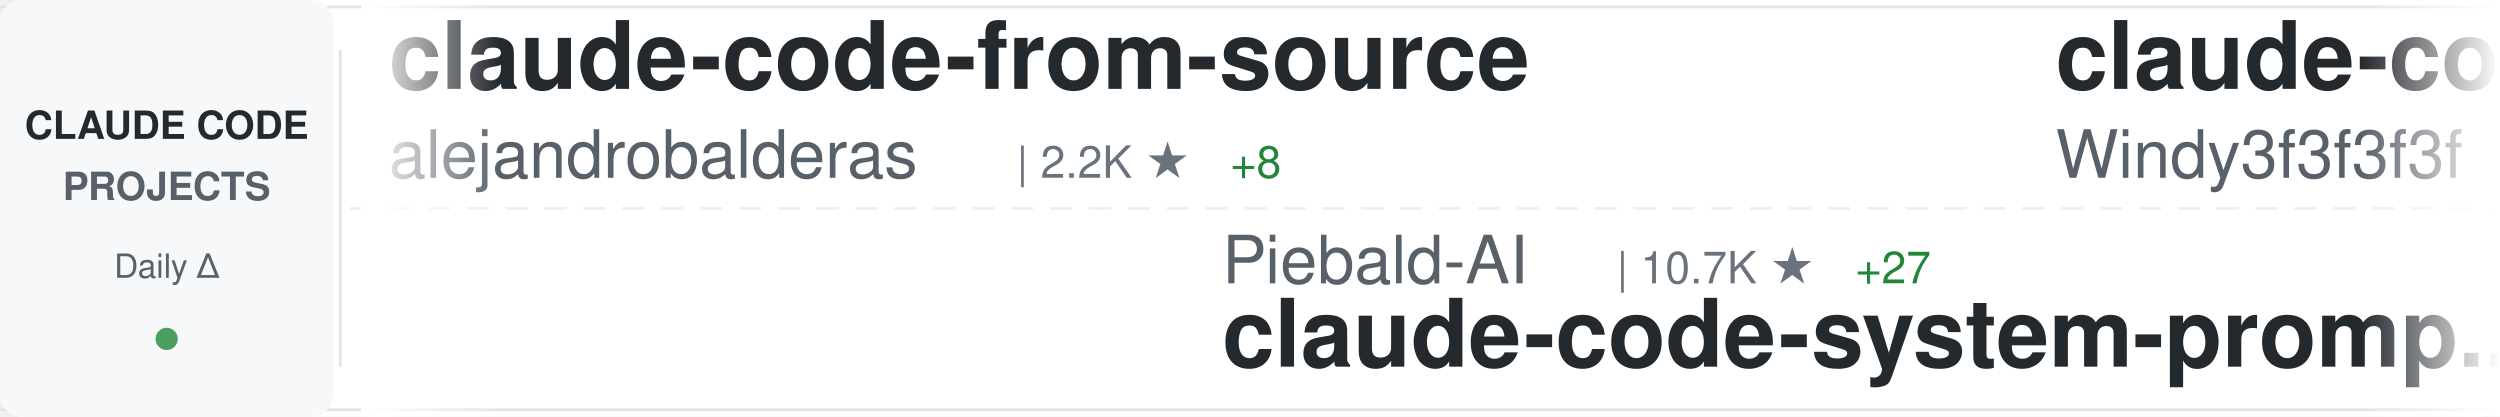
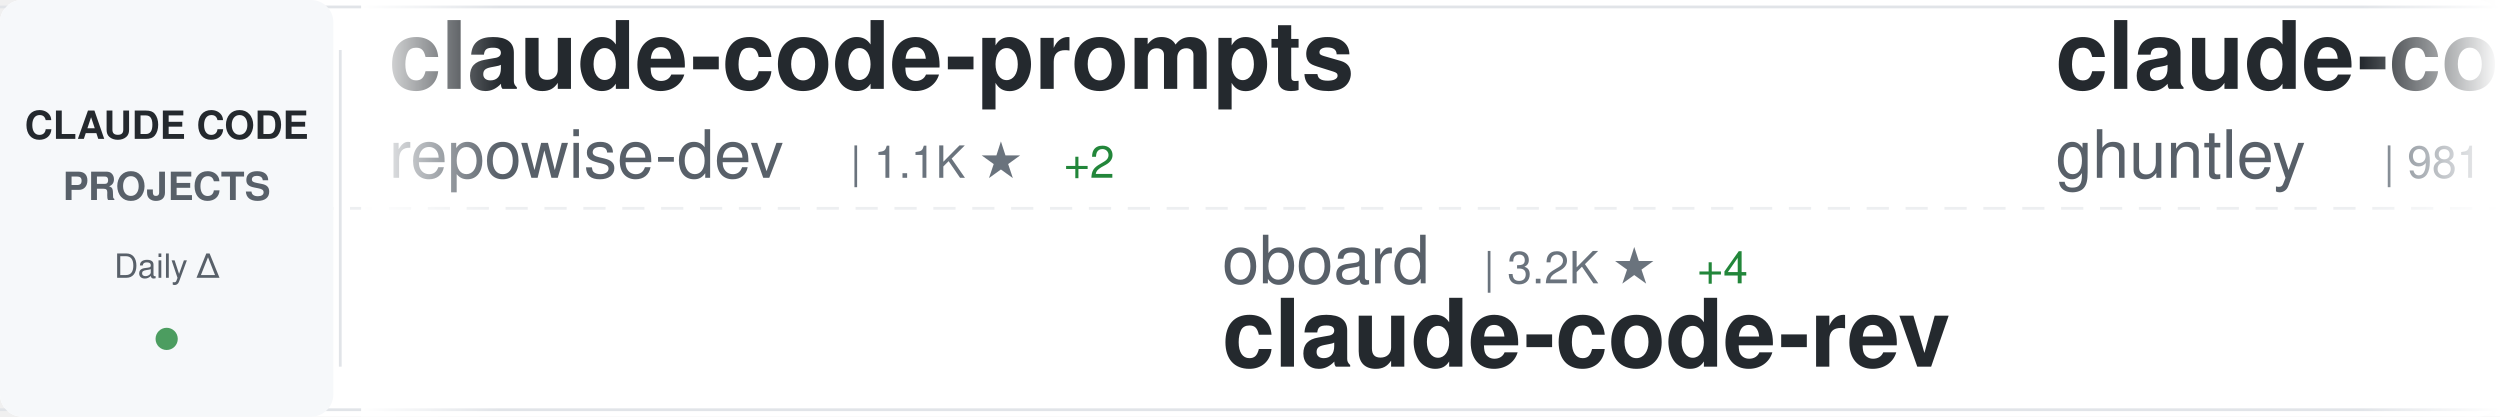
<svg xmlns="http://www.w3.org/2000/svg" width="900" height="150">
  <defs>
    <linearGradient id="awesomeLeftFade" x1="0%" y1="0%" x2="100%" y2="0%">
      <stop offset="0%" style="stop-color:#ffffff;stop-opacity:1" />
      <stop offset="100%" style="stop-color:#ffffff;stop-opacity:0" />
    </linearGradient>
    <linearGradient id="awesomeRightFade" x1="0%" y1="0%" x2="100%" y2="0%">
      <stop offset="0%" style="stop-color:#ffffff;stop-opacity:0" />
      <stop offset="100%" style="stop-color:#ffffff;stop-opacity:1" />
    </linearGradient>
  </defs>
  <rect width="900" height="150" fill="#ffffff" rx="8" />
  <rect x="0" y="2" width="900" height="1" fill="#e1e4e8" />
  <rect x="0" y="147" width="900" height="1" fill="#e1e4e8" />
  <line x1="0" y1="75" x2="900" y2="75" stroke="#e1e4e8" stroke-width="1" stroke-dasharray="8 6" opacity="0.6" />
  <rect x="0" y="0" width="120" height="150" fill="#f6f8fa" rx="8" />
  <text x="60" y="50" font-family="-apple-system, BlinkMacSystemFont, 'Segoe UI', Helvetica, Arial, sans-serif" font-size="14" font-weight="600" fill="#24292e" text-anchor="middle">CLAUDE CODE</text>
  <text x="60" y="72" font-family="-apple-system, BlinkMacSystemFont, 'Segoe UI', Helvetica, Arial, sans-serif" font-size="14" font-weight="600" fill="#586069" text-anchor="middle">PROJECTS</text>
  <text x="60" y="100" font-family="-apple-system, BlinkMacSystemFont, 'Segoe UI', Helvetica, Arial, sans-serif" font-size="12" font-weight="500" fill="#586069" text-anchor="middle">Daily Δ</text>
  <circle cx="60" cy="122" r="4" fill="#22863a" opacity="0.8" />
  <rect x="122" y="18" width="1" height="114" fill="#e1e4e8" />
  <clipPath id="awesomeTickerClip">
    <rect x="130" y="0" width="770" height="150" />
  </clipPath>
  <g clip-path="url(#awesomeTickerClip)">
    <g id="awesomeTickerItems">
      <animateTransform attributeName="transform" attributeType="XML" type="translate" from="0 0" to="-3000 0" dur="54s" repeatCount="indefinite" />
      <g transform="translate(0, 0)">
-         <text x="140" y="32" font-family="-apple-system, BlinkMacSystemFont, 'Segoe UI', Helvetica, Arial, sans-serif" font-size="34" font-weight="600" fill="#24292e">claude-code-from-source</text>
-         <text x="140" y="64" font-family="-apple-system, BlinkMacSystemFont, 'Segoe UI', Helvetica, Arial, sans-serif" font-size="24" font-weight="400" fill="#586069">alejandrobalderas</text>
-         <text x="366" y="64" font-family="-apple-system, BlinkMacSystemFont, 'Segoe UI', Helvetica, Arial, sans-serif" font-size="16" font-weight="500" fill="#6a737d">| 2.2K ★</text>
-         <text x="443" y="64" font-family="-apple-system, BlinkMacSystemFont, 'Segoe UI', Helvetica, Arial, sans-serif" font-size="16" font-weight="500" fill="#22863a"> +8</text>
+         <text x="140" y="32" font-family="-apple-system, BlinkMacSystemFont, 'Segoe UI', Helvetica, Arial, sans-serif" font-size="34" font-weight="600" fill="#24292e">claude-code-prompts</text>
+         <text x="140" y="64" font-family="-apple-system, BlinkMacSystemFont, 'Segoe UI', Helvetica, Arial, sans-serif" font-size="24" font-weight="400" fill="#586069">repowise-dev</text>
+         <text x="306" y="64" font-family="-apple-system, BlinkMacSystemFont, 'Segoe UI', Helvetica, Arial, sans-serif" font-size="16" font-weight="500" fill="#6a737d">| 1.1K ★</text>
+         <text x="383" y="64" font-family="-apple-system, BlinkMacSystemFont, 'Segoe UI', Helvetica, Arial, sans-serif" font-size="16" font-weight="500" fill="#22863a"> +2</text>
      </g>
      <g transform="translate(300, 0)">
-         <text x="140" y="102" font-family="-apple-system, BlinkMacSystemFont, 'Segoe UI', Helvetica, Arial, sans-serif" font-size="24" font-weight="400" fill="#586069">Piebald-AI</text>
-         <text x="282" y="102" font-family="-apple-system, BlinkMacSystemFont, 'Segoe UI', Helvetica, Arial, sans-serif" font-size="16" font-weight="500" fill="#6a737d">| 10.7K ★</text>
-         <text x="368" y="102" font-family="-apple-system, BlinkMacSystemFont, 'Segoe UI', Helvetica, Arial, sans-serif" font-size="16" font-weight="500" fill="#22863a"> +27</text>
-         <text x="140" y="132" font-family="-apple-system, BlinkMacSystemFont, 'Segoe UI', Helvetica, Arial, sans-serif" font-size="34" font-weight="600" fill="#24292e">claude-code-system-promp...</text>
+         <text x="140" y="102" font-family="-apple-system, BlinkMacSystemFont, 'Segoe UI', Helvetica, Arial, sans-serif" font-size="24" font-weight="400" fill="#586069">oboard</text>
+         <text x="234" y="102" font-family="-apple-system, BlinkMacSystemFont, 'Segoe UI', Helvetica, Arial, sans-serif" font-size="16" font-weight="500" fill="#6a737d">| 3.2K ★</text>
+         <text x="311" y="102" font-family="-apple-system, BlinkMacSystemFont, 'Segoe UI', Helvetica, Arial, sans-serif" font-size="16" font-weight="500" fill="#22863a"> +4</text>
+         <text x="140" y="132" font-family="-apple-system, BlinkMacSystemFont, 'Segoe UI', Helvetica, Arial, sans-serif" font-size="34" font-weight="600" fill="#24292e">claude-code-rev</text>
      </g>
      <g transform="translate(600, 0)">
-         <text x="140" y="32" font-family="-apple-system, BlinkMacSystemFont, 'Segoe UI', Helvetica, Arial, sans-serif" font-size="34" font-weight="600" fill="#24292e">claude-code-from-scratch</text>
-         <text x="140" y="64" font-family="-apple-system, BlinkMacSystemFont, 'Segoe UI', Helvetica, Arial, sans-serif" font-size="24" font-weight="400" fill="#586069">Windy3f3f3f3f</text>
-         <text x="318" y="64" font-family="-apple-system, BlinkMacSystemFont, 'Segoe UI', Helvetica, Arial, sans-serif" font-size="16" font-weight="500" fill="#6a737d">| 1.3K ★</text>
-         <text x="395" y="64" font-family="-apple-system, BlinkMacSystemFont, 'Segoe UI', Helvetica, Arial, sans-serif" font-size="16" font-weight="500" fill="#22863a"> +9</text>
+         <text x="140" y="32" font-family="-apple-system, BlinkMacSystemFont, 'Segoe UI', Helvetica, Arial, sans-serif" font-size="34" font-weight="600" fill="#24292e">claude-code-source-code-...</text>
+         <text x="140" y="64" font-family="-apple-system, BlinkMacSystemFont, 'Segoe UI', Helvetica, Arial, sans-serif" font-size="24" font-weight="400" fill="#586069">ghuntley</text>
+         <text x="258" y="64" font-family="-apple-system, BlinkMacSystemFont, 'Segoe UI', Helvetica, Arial, sans-serif" font-size="16" font-weight="500" fill="#6a737d">| 981 ★</text>
      </g>
      <g transform="translate(900, 0)">
-         <text x="140" y="102" font-family="-apple-system, BlinkMacSystemFont, 'Segoe UI', Helvetica, Arial, sans-serif" font-size="24" font-weight="400" fill="#586069">AICoderTudou</text>
-         <text x="306" y="102" font-family="-apple-system, BlinkMacSystemFont, 'Segoe UI', Helvetica, Arial, sans-serif" font-size="16" font-weight="500" fill="#6a737d">| 500 ★</text>
-         <text x="140" y="132" font-family="-apple-system, BlinkMacSystemFont, 'Segoe UI', Helvetica, Arial, sans-serif" font-size="34" font-weight="600" fill="#24292e">claude-code-tudou</text>
+         <text x="140" y="102" font-family="-apple-system, BlinkMacSystemFont, 'Segoe UI', Helvetica, Arial, sans-serif" font-size="24" font-weight="400" fill="#586069">https-deeplearning-ai</text>
+         <text x="414" y="102" font-family="-apple-system, BlinkMacSystemFont, 'Segoe UI', Helvetica, Arial, sans-serif" font-size="16" font-weight="500" fill="#6a737d">| 522 ★</text>
+         <text x="140" y="132" font-family="-apple-system, BlinkMacSystemFont, 'Segoe UI', Helvetica, Arial, sans-serif" font-size="34" font-weight="600" fill="#24292e">sc-claude-code-files</text>
      </g>
      <g transform="translate(1200, 0)">
-         <text x="140" y="32" font-family="-apple-system, BlinkMacSystemFont, 'Segoe UI', Helvetica, Arial, sans-serif" font-size="34" font-weight="600" fill="#24292e">Claude-Code</text>
-         <text x="140" y="64" font-family="-apple-system, BlinkMacSystemFont, 'Segoe UI', Helvetica, Arial, sans-serif" font-size="24" font-weight="400" fill="#586069">KPR111</text>
-         <text x="234" y="64" font-family="-apple-system, BlinkMacSystemFont, 'Segoe UI', Helvetica, Arial, sans-serif" font-size="16" font-weight="500" fill="#6a737d">| 18 ★</text>
+         <text x="140" y="32" font-family="-apple-system, BlinkMacSystemFont, 'Segoe UI', Helvetica, Arial, sans-serif" font-size="34" font-weight="600" fill="#24292e">pi-vs-claude-code</text>
+         <text x="140" y="64" font-family="-apple-system, BlinkMacSystemFont, 'Segoe UI', Helvetica, Arial, sans-serif" font-size="24" font-weight="400" fill="#586069">disler</text>
+         <text x="234" y="64" font-family="-apple-system, BlinkMacSystemFont, 'Segoe UI', Helvetica, Arial, sans-serif" font-size="16" font-weight="500" fill="#6a737d">| 1.3K ★</text>
+         <text x="311" y="64" font-family="-apple-system, BlinkMacSystemFont, 'Segoe UI', Helvetica, Arial, sans-serif" font-size="16" font-weight="500" fill="#22863a"> +8</text>
      </g>
      <g transform="translate(1500, 0)">
-         <text x="140" y="102" font-family="-apple-system, BlinkMacSystemFont, 'Segoe UI', Helvetica, Arial, sans-serif" font-size="24" font-weight="400" fill="#586069">chauncygu</text>
-         <text x="270" y="102" font-family="-apple-system, BlinkMacSystemFont, 'Segoe UI', Helvetica, Arial, sans-serif" font-size="16" font-weight="500" fill="#6a737d">| 2.5K ★</text>
-         <text x="347" y="102" font-family="-apple-system, BlinkMacSystemFont, 'Segoe UI', Helvetica, Arial, sans-serif" font-size="16" font-weight="500" fill="#22863a"> +6</text>
-         <text x="140" y="132" font-family="-apple-system, BlinkMacSystemFont, 'Segoe UI', Helvetica, Arial, sans-serif" font-size="34" font-weight="600" fill="#24292e">collection-claude-code-s...</text>
+         <text x="140" y="102" font-family="-apple-system, BlinkMacSystemFont, 'Segoe UI', Helvetica, Arial, sans-serif" font-size="24" font-weight="400" fill="#586069">777genius</text>
+         <text x="270" y="102" font-family="-apple-system, BlinkMacSystemFont, 'Segoe UI', Helvetica, Arial, sans-serif" font-size="16" font-weight="500" fill="#6a737d">| 913 ★</text>
+         <text x="140" y="132" font-family="-apple-system, BlinkMacSystemFont, 'Segoe UI', Helvetica, Arial, sans-serif" font-size="34" font-weight="600" fill="#24292e">claude-code-source-code</text>
      </g>
      <g transform="translate(1800, 0)">
-         <text x="140" y="32" font-family="-apple-system, BlinkMacSystemFont, 'Segoe UI', Helvetica, Arial, sans-serif" font-size="34" font-weight="600" fill="#24292e">claude-code</text>
-         <text x="140" y="64" font-family="-apple-system, BlinkMacSystemFont, 'Segoe UI', Helvetica, Arial, sans-serif" font-size="24" font-weight="400" fill="#586069">claude-code-best</text>
-         <text x="354" y="64" font-family="-apple-system, BlinkMacSystemFont, 'Segoe UI', Helvetica, Arial, sans-serif" font-size="16" font-weight="500" fill="#6a737d">| 19.4K ★</text>
-         <text x="440" y="64" font-family="-apple-system, BlinkMacSystemFont, 'Segoe UI', Helvetica, Arial, sans-serif" font-size="16" font-weight="500" fill="#22863a"> +60</text>
+         <text x="140" y="32" font-family="-apple-system, BlinkMacSystemFont, 'Segoe UI', Helvetica, Arial, sans-serif" font-size="34" font-weight="600" fill="#24292e">awesome-claude-code-tool...</text>
+         <text x="140" y="64" font-family="-apple-system, BlinkMacSystemFont, 'Segoe UI', Helvetica, Arial, sans-serif" font-size="24" font-weight="400" fill="#586069">rohitg00</text>
+         <text x="258" y="64" font-family="-apple-system, BlinkMacSystemFont, 'Segoe UI', Helvetica, Arial, sans-serif" font-size="16" font-weight="500" fill="#6a737d">| 1.9K ★</text>
+         <text x="335" y="64" font-family="-apple-system, BlinkMacSystemFont, 'Segoe UI', Helvetica, Arial, sans-serif" font-size="16" font-weight="500" fill="#22863a"> +7</text>
      </g>
      <g transform="translate(2100, 0)">
-         <text x="140" y="102" font-family="-apple-system, BlinkMacSystemFont, 'Segoe UI', Helvetica, Arial, sans-serif" font-size="24" font-weight="400" fill="#586069">lorryjovens-hub</text>
-         <text x="342" y="102" font-family="-apple-system, BlinkMacSystemFont, 'Segoe UI', Helvetica, Arial, sans-serif" font-size="16" font-weight="500" fill="#6a737d">| 1.6K ★</text>
-         <text x="140" y="132" font-family="-apple-system, BlinkMacSystemFont, 'Segoe UI', Helvetica, Arial, sans-serif" font-size="34" font-weight="600" fill="#24292e">claude-code-rust</text>
+         <text x="140" y="102" font-family="-apple-system, BlinkMacSystemFont, 'Segoe UI', Helvetica, Arial, sans-serif" font-size="24" font-weight="400" fill="#586069">FlorianBruniaux</text>
+         <text x="342" y="102" font-family="-apple-system, BlinkMacSystemFont, 'Segoe UI', Helvetica, Arial, sans-serif" font-size="16" font-weight="500" fill="#6a737d">| 4.7K ★</text>
+         <text x="419" y="102" font-family="-apple-system, BlinkMacSystemFont, 'Segoe UI', Helvetica, Arial, sans-serif" font-size="16" font-weight="500" fill="#22863a"> +26</text>
+         <text x="140" y="132" font-family="-apple-system, BlinkMacSystemFont, 'Segoe UI', Helvetica, Arial, sans-serif" font-size="34" font-weight="600" fill="#24292e">claude-code-ultimate-gui...</text>
      </g>
      <g transform="translate(2400, 0)">
        <text x="140" y="32" font-family="-apple-system, BlinkMacSystemFont, 'Segoe UI', Helvetica, Arial, sans-serif" font-size="34" font-weight="600" fill="#24292e">claude-code</text>
-         <text x="140" y="64" font-family="-apple-system, BlinkMacSystemFont, 'Segoe UI', Helvetica, Arial, sans-serif" font-size="24" font-weight="400" fill="#586069">mehmoodosman</text>
-         <text x="306" y="64" font-family="-apple-system, BlinkMacSystemFont, 'Segoe UI', Helvetica, Arial, sans-serif" font-size="16" font-weight="500" fill="#6a737d">| 169 ★</text>
+         <text x="140" y="64" font-family="-apple-system, BlinkMacSystemFont, 'Segoe UI', Helvetica, Arial, sans-serif" font-size="24" font-weight="400" fill="#586069">VineeTagarwaL-code</text>
+         <text x="378" y="64" font-family="-apple-system, BlinkMacSystemFont, 'Segoe UI', Helvetica, Arial, sans-serif" font-size="16" font-weight="500" fill="#6a737d">| 276 ★</text>
      </g>
      <g transform="translate(2700, 0)">
-         <text x="140" y="102" font-family="-apple-system, BlinkMacSystemFont, 'Segoe UI', Helvetica, Arial, sans-serif" font-size="24" font-weight="400" fill="#586069">Cranot</text>
-         <text x="234" y="102" font-family="-apple-system, BlinkMacSystemFont, 'Segoe UI', Helvetica, Arial, sans-serif" font-size="16" font-weight="500" fill="#6a737d">| 2.8K ★</text>
-         <text x="311" y="102" font-family="-apple-system, BlinkMacSystemFont, 'Segoe UI', Helvetica, Arial, sans-serif" font-size="16" font-weight="500" fill="#22863a"> +1</text>
-         <text x="140" y="132" font-family="-apple-system, BlinkMacSystemFont, 'Segoe UI', Helvetica, Arial, sans-serif" font-size="34" font-weight="600" fill="#24292e">claude-code-guide</text>
+         <text x="140" y="102" font-family="-apple-system, BlinkMacSystemFont, 'Segoe UI', Helvetica, Arial, sans-serif" font-size="24" font-weight="400" fill="#586069">diet103</text>
+         <text x="246" y="102" font-family="-apple-system, BlinkMacSystemFont, 'Segoe UI', Helvetica, Arial, sans-serif" font-size="16" font-weight="500" fill="#6a737d">| 9.7K ★</text>
+         <text x="323" y="102" font-family="-apple-system, BlinkMacSystemFont, 'Segoe UI', Helvetica, Arial, sans-serif" font-size="16" font-weight="500" fill="#22863a"> +3</text>
+         <text x="140" y="132" font-family="-apple-system, BlinkMacSystemFont, 'Segoe UI', Helvetica, Arial, sans-serif" font-size="34" font-weight="600" fill="#24292e">claude-code-infrastructu...</text>
      </g>
      <g transform="translate(3000, 0)">
-         <text x="140" y="32" font-family="-apple-system, BlinkMacSystemFont, 'Segoe UI', Helvetica, Arial, sans-serif" font-size="34" font-weight="600" fill="#24292e">claude-code-from-source</text>
-         <text x="140" y="64" font-family="-apple-system, BlinkMacSystemFont, 'Segoe UI', Helvetica, Arial, sans-serif" font-size="24" font-weight="400" fill="#586069">alejandrobalderas</text>
-         <text x="366" y="64" font-family="-apple-system, BlinkMacSystemFont, 'Segoe UI', Helvetica, Arial, sans-serif" font-size="16" font-weight="500" fill="#6a737d">| 2.2K ★</text>
-         <text x="443" y="64" font-family="-apple-system, BlinkMacSystemFont, 'Segoe UI', Helvetica, Arial, sans-serif" font-size="16" font-weight="500" fill="#22863a"> +8</text>
+         <text x="140" y="32" font-family="-apple-system, BlinkMacSystemFont, 'Segoe UI', Helvetica, Arial, sans-serif" font-size="34" font-weight="600" fill="#24292e">claude-code-prompts</text>
+         <text x="140" y="64" font-family="-apple-system, BlinkMacSystemFont, 'Segoe UI', Helvetica, Arial, sans-serif" font-size="24" font-weight="400" fill="#586069">repowise-dev</text>
+         <text x="306" y="64" font-family="-apple-system, BlinkMacSystemFont, 'Segoe UI', Helvetica, Arial, sans-serif" font-size="16" font-weight="500" fill="#6a737d">| 1.1K ★</text>
+         <text x="383" y="64" font-family="-apple-system, BlinkMacSystemFont, 'Segoe UI', Helvetica, Arial, sans-serif" font-size="16" font-weight="500" fill="#22863a"> +2</text>
      </g>
      <g transform="translate(3300, 0)">
-         <text x="140" y="102" font-family="-apple-system, BlinkMacSystemFont, 'Segoe UI', Helvetica, Arial, sans-serif" font-size="24" font-weight="400" fill="#586069">Piebald-AI</text>
-         <text x="282" y="102" font-family="-apple-system, BlinkMacSystemFont, 'Segoe UI', Helvetica, Arial, sans-serif" font-size="16" font-weight="500" fill="#6a737d">| 10.7K ★</text>
-         <text x="368" y="102" font-family="-apple-system, BlinkMacSystemFont, 'Segoe UI', Helvetica, Arial, sans-serif" font-size="16" font-weight="500" fill="#22863a"> +27</text>
-         <text x="140" y="132" font-family="-apple-system, BlinkMacSystemFont, 'Segoe UI', Helvetica, Arial, sans-serif" font-size="34" font-weight="600" fill="#24292e">claude-code-system-promp...</text>
+         <text x="140" y="102" font-family="-apple-system, BlinkMacSystemFont, 'Segoe UI', Helvetica, Arial, sans-serif" font-size="24" font-weight="400" fill="#586069">oboard</text>
+         <text x="234" y="102" font-family="-apple-system, BlinkMacSystemFont, 'Segoe UI', Helvetica, Arial, sans-serif" font-size="16" font-weight="500" fill="#6a737d">| 3.2K ★</text>
+         <text x="311" y="102" font-family="-apple-system, BlinkMacSystemFont, 'Segoe UI', Helvetica, Arial, sans-serif" font-size="16" font-weight="500" fill="#22863a"> +4</text>
+         <text x="140" y="132" font-family="-apple-system, BlinkMacSystemFont, 'Segoe UI', Helvetica, Arial, sans-serif" font-size="34" font-weight="600" fill="#24292e">claude-code-rev</text>
      </g>
      <g transform="translate(3600, 0)">
-         <text x="140" y="32" font-family="-apple-system, BlinkMacSystemFont, 'Segoe UI', Helvetica, Arial, sans-serif" font-size="34" font-weight="600" fill="#24292e">claude-code-from-scratch</text>
-         <text x="140" y="64" font-family="-apple-system, BlinkMacSystemFont, 'Segoe UI', Helvetica, Arial, sans-serif" font-size="24" font-weight="400" fill="#586069">Windy3f3f3f3f</text>
-         <text x="318" y="64" font-family="-apple-system, BlinkMacSystemFont, 'Segoe UI', Helvetica, Arial, sans-serif" font-size="16" font-weight="500" fill="#6a737d">| 1.3K ★</text>
-         <text x="395" y="64" font-family="-apple-system, BlinkMacSystemFont, 'Segoe UI', Helvetica, Arial, sans-serif" font-size="16" font-weight="500" fill="#22863a"> +9</text>
+         <text x="140" y="32" font-family="-apple-system, BlinkMacSystemFont, 'Segoe UI', Helvetica, Arial, sans-serif" font-size="34" font-weight="600" fill="#24292e">claude-code-source-code-...</text>
+         <text x="140" y="64" font-family="-apple-system, BlinkMacSystemFont, 'Segoe UI', Helvetica, Arial, sans-serif" font-size="24" font-weight="400" fill="#586069">ghuntley</text>
+         <text x="258" y="64" font-family="-apple-system, BlinkMacSystemFont, 'Segoe UI', Helvetica, Arial, sans-serif" font-size="16" font-weight="500" fill="#6a737d">| 981 ★</text>
      </g>
      <g transform="translate(3900, 0)">
-         <text x="140" y="102" font-family="-apple-system, BlinkMacSystemFont, 'Segoe UI', Helvetica, Arial, sans-serif" font-size="24" font-weight="400" fill="#586069">AICoderTudou</text>
-         <text x="306" y="102" font-family="-apple-system, BlinkMacSystemFont, 'Segoe UI', Helvetica, Arial, sans-serif" font-size="16" font-weight="500" fill="#6a737d">| 500 ★</text>
-         <text x="140" y="132" font-family="-apple-system, BlinkMacSystemFont, 'Segoe UI', Helvetica, Arial, sans-serif" font-size="34" font-weight="600" fill="#24292e">claude-code-tudou</text>
+         <text x="140" y="102" font-family="-apple-system, BlinkMacSystemFont, 'Segoe UI', Helvetica, Arial, sans-serif" font-size="24" font-weight="400" fill="#586069">https-deeplearning-ai</text>
+         <text x="414" y="102" font-family="-apple-system, BlinkMacSystemFont, 'Segoe UI', Helvetica, Arial, sans-serif" font-size="16" font-weight="500" fill="#6a737d">| 522 ★</text>
+         <text x="140" y="132" font-family="-apple-system, BlinkMacSystemFont, 'Segoe UI', Helvetica, Arial, sans-serif" font-size="34" font-weight="600" fill="#24292e">sc-claude-code-files</text>
      </g>
    </g>
  </g>
  <rect x="130" y="0" width="50" height="150" fill="url(#awesomeLeftFade)" />
  <rect x="850" y="0" width="50" height="150" fill="url(#awesomeRightFade)" />
</svg>
